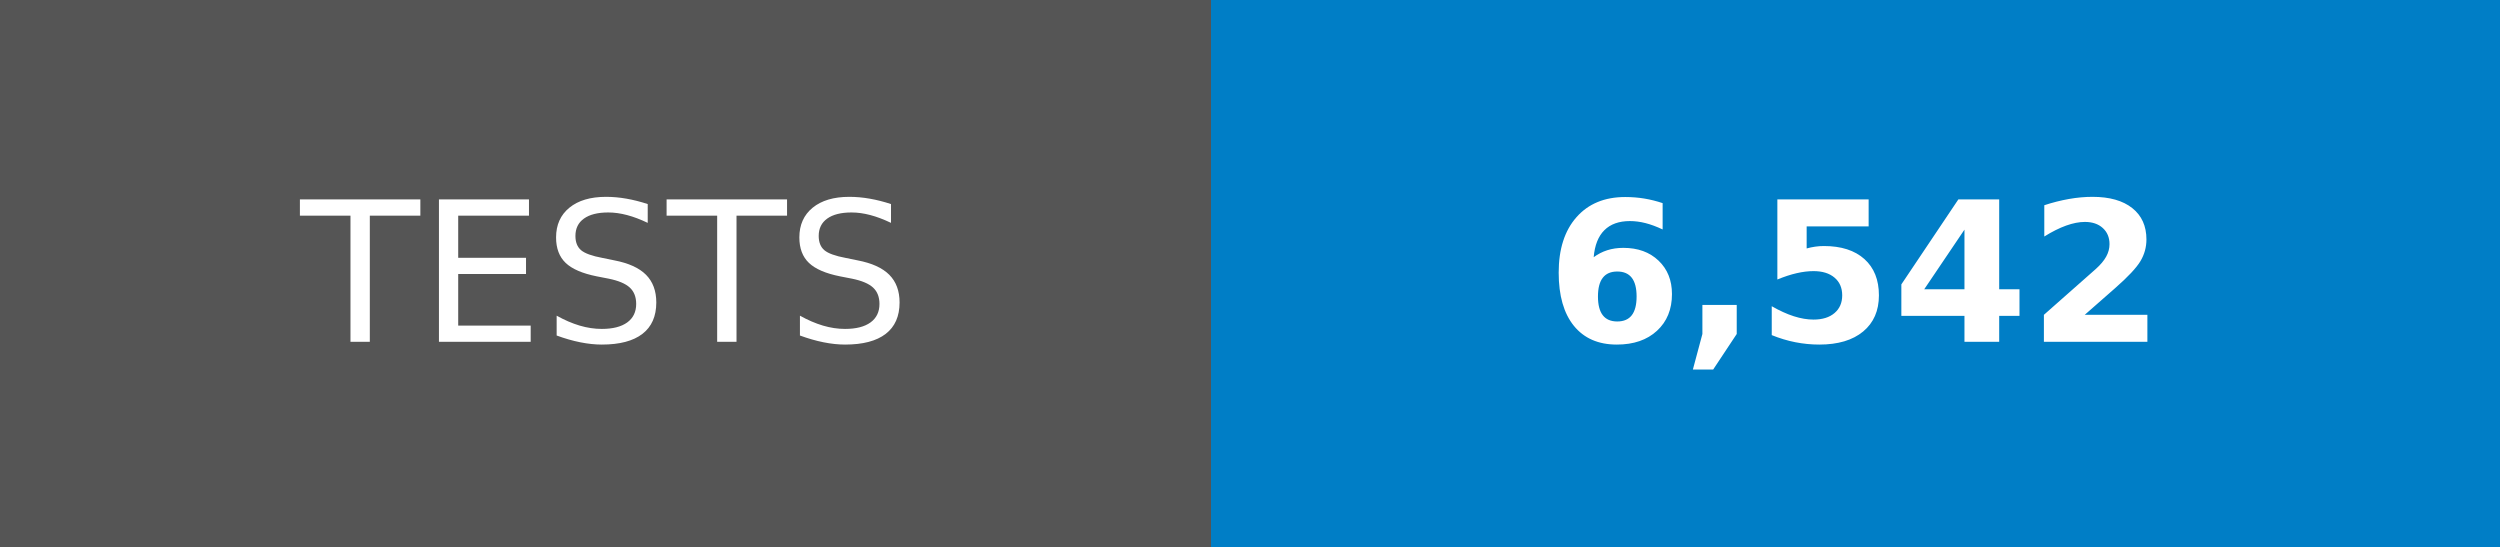
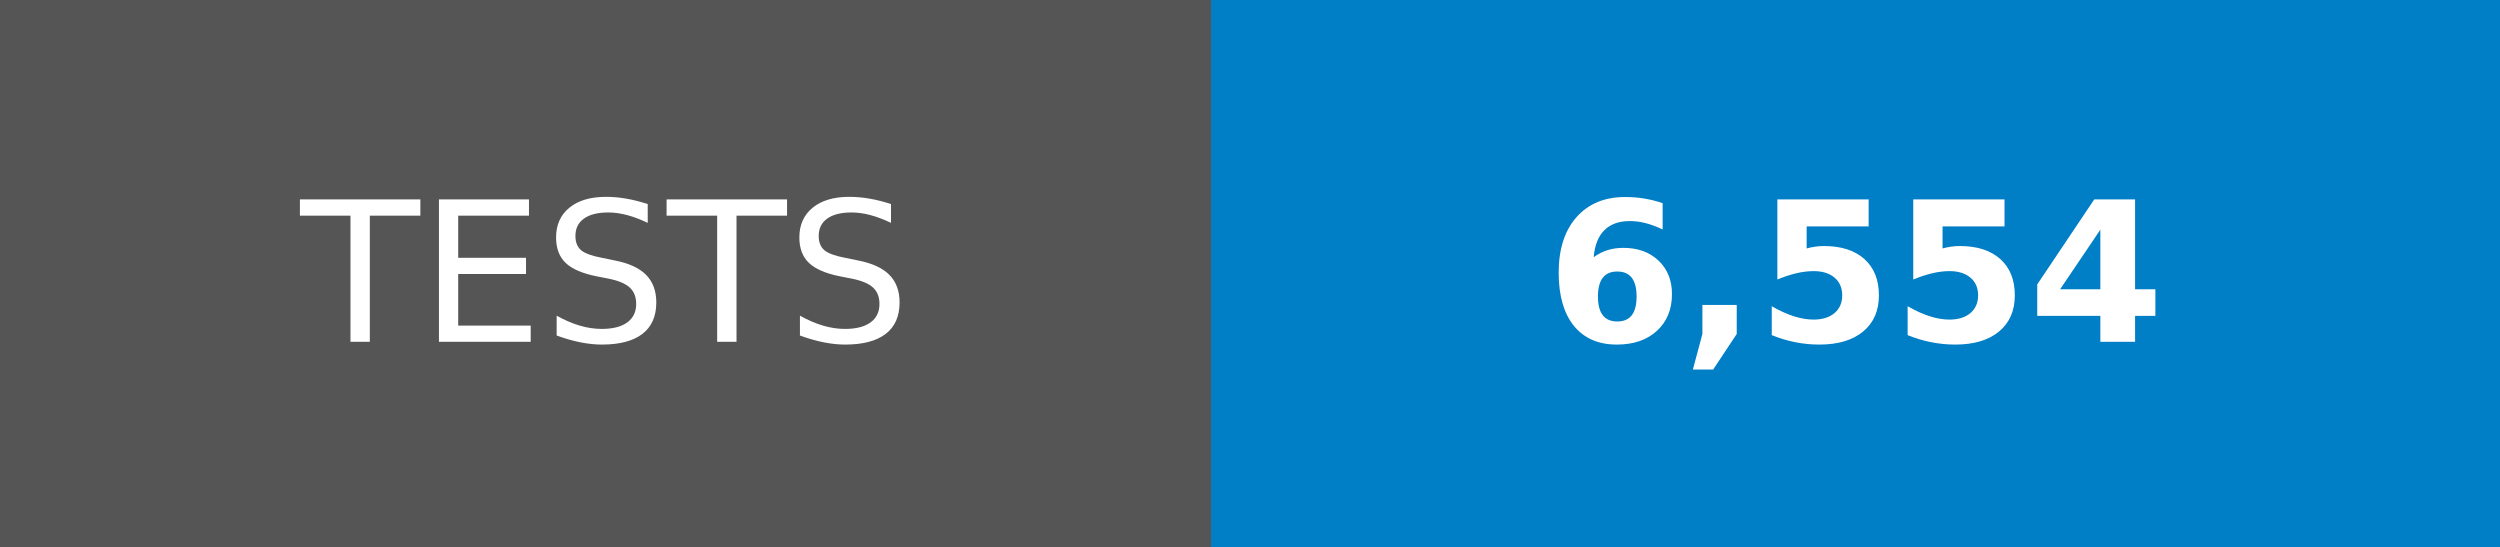
- <svg xmlns="http://www.w3.org/2000/svg" width="128" height="28" role="img" aria-label="TESTS: 6,542">
+ <svg xmlns="http://www.w3.org/2000/svg" width="128" height="28" role="img" aria-label="TESTS: 6,554">
  <g shape-rendering="crispEdges">
    <rect width="62" height="28" fill="#555" />
    <rect x="62" width="66" height="28" fill="#007ec6" />
  </g>
  <g fill="#fff" text-anchor="middle" font-family="Verdana,Geneva,DejaVu Sans,sans-serif" text-rendering="geometricPrecision" font-size="100">
    <text transform="scale(.1)" x="310" y="175">TESTS</text>
-     <text transform="scale(.1)" x="950" y="175" font-weight="bold">6,542</text>
+     <text transform="scale(.1)" x="950" y="175" font-weight="bold">6,554</text>
  </g>
</svg>
